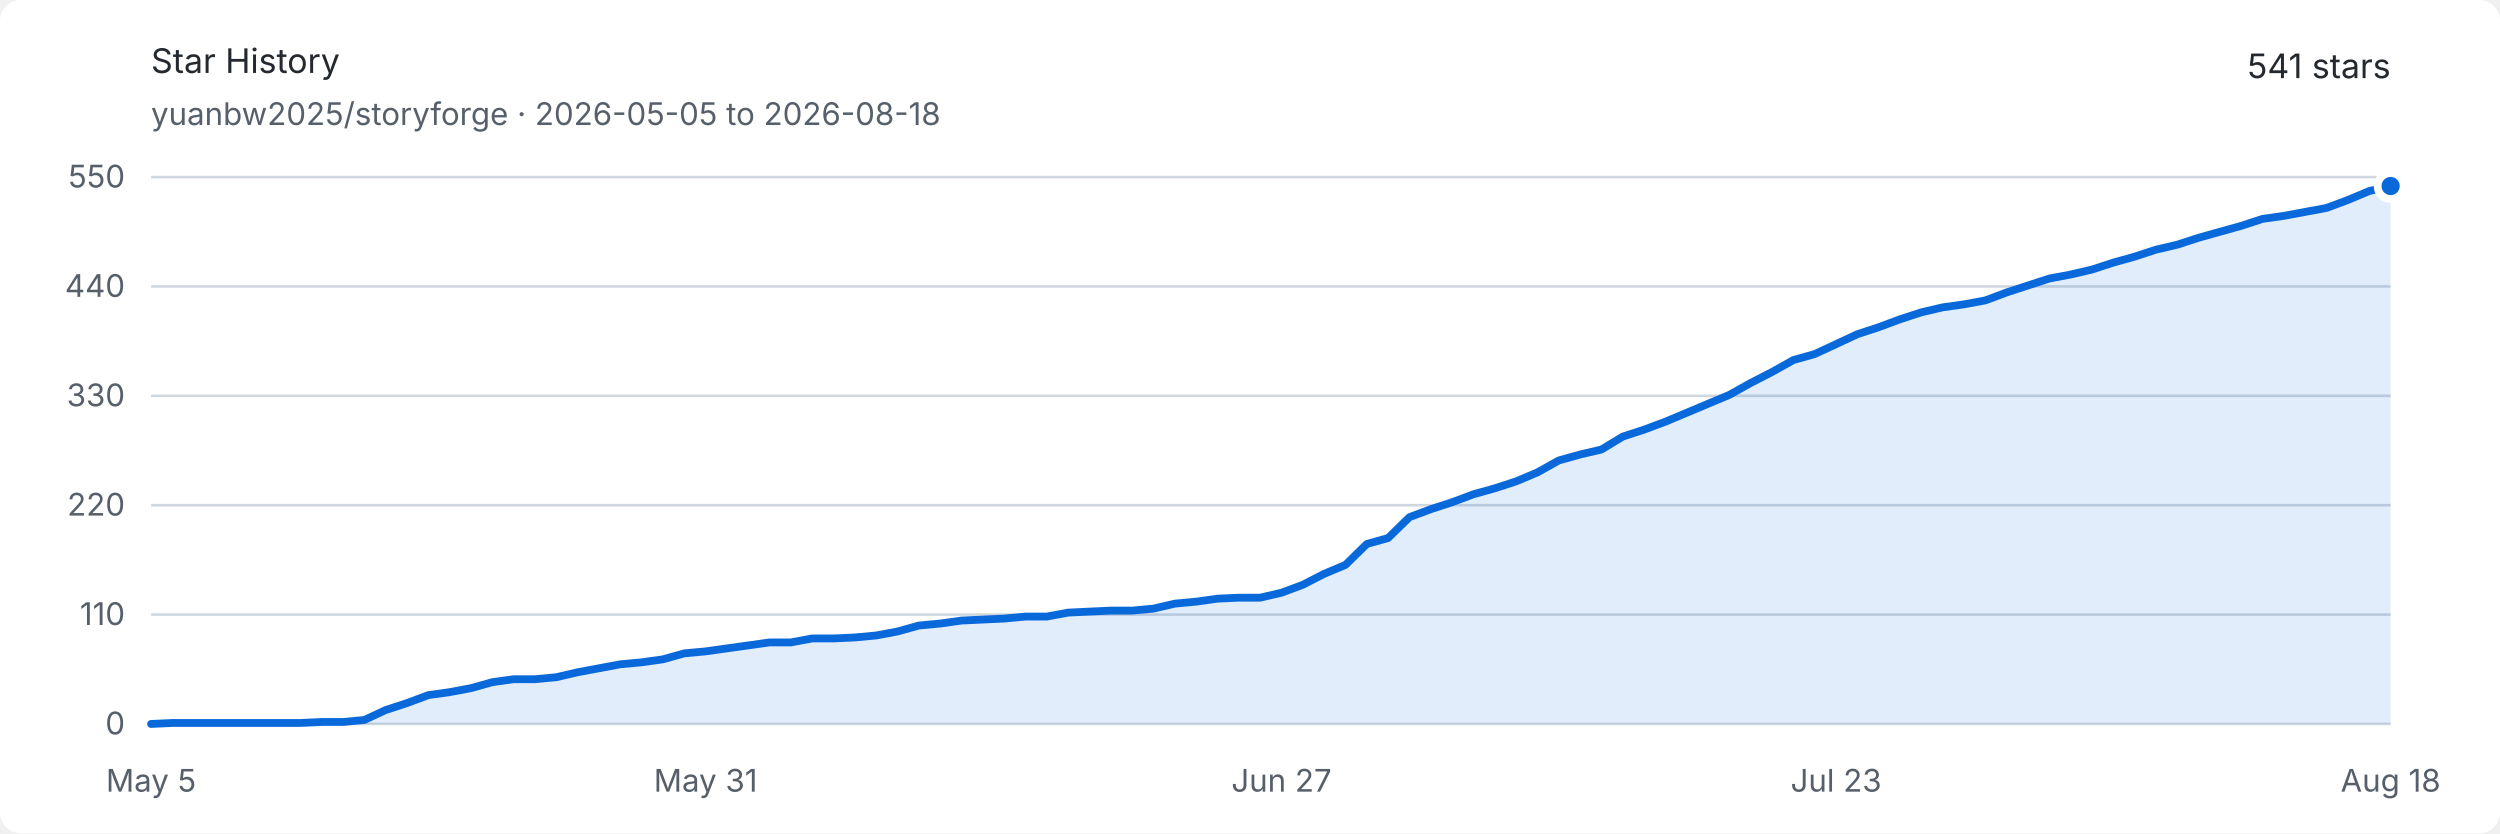
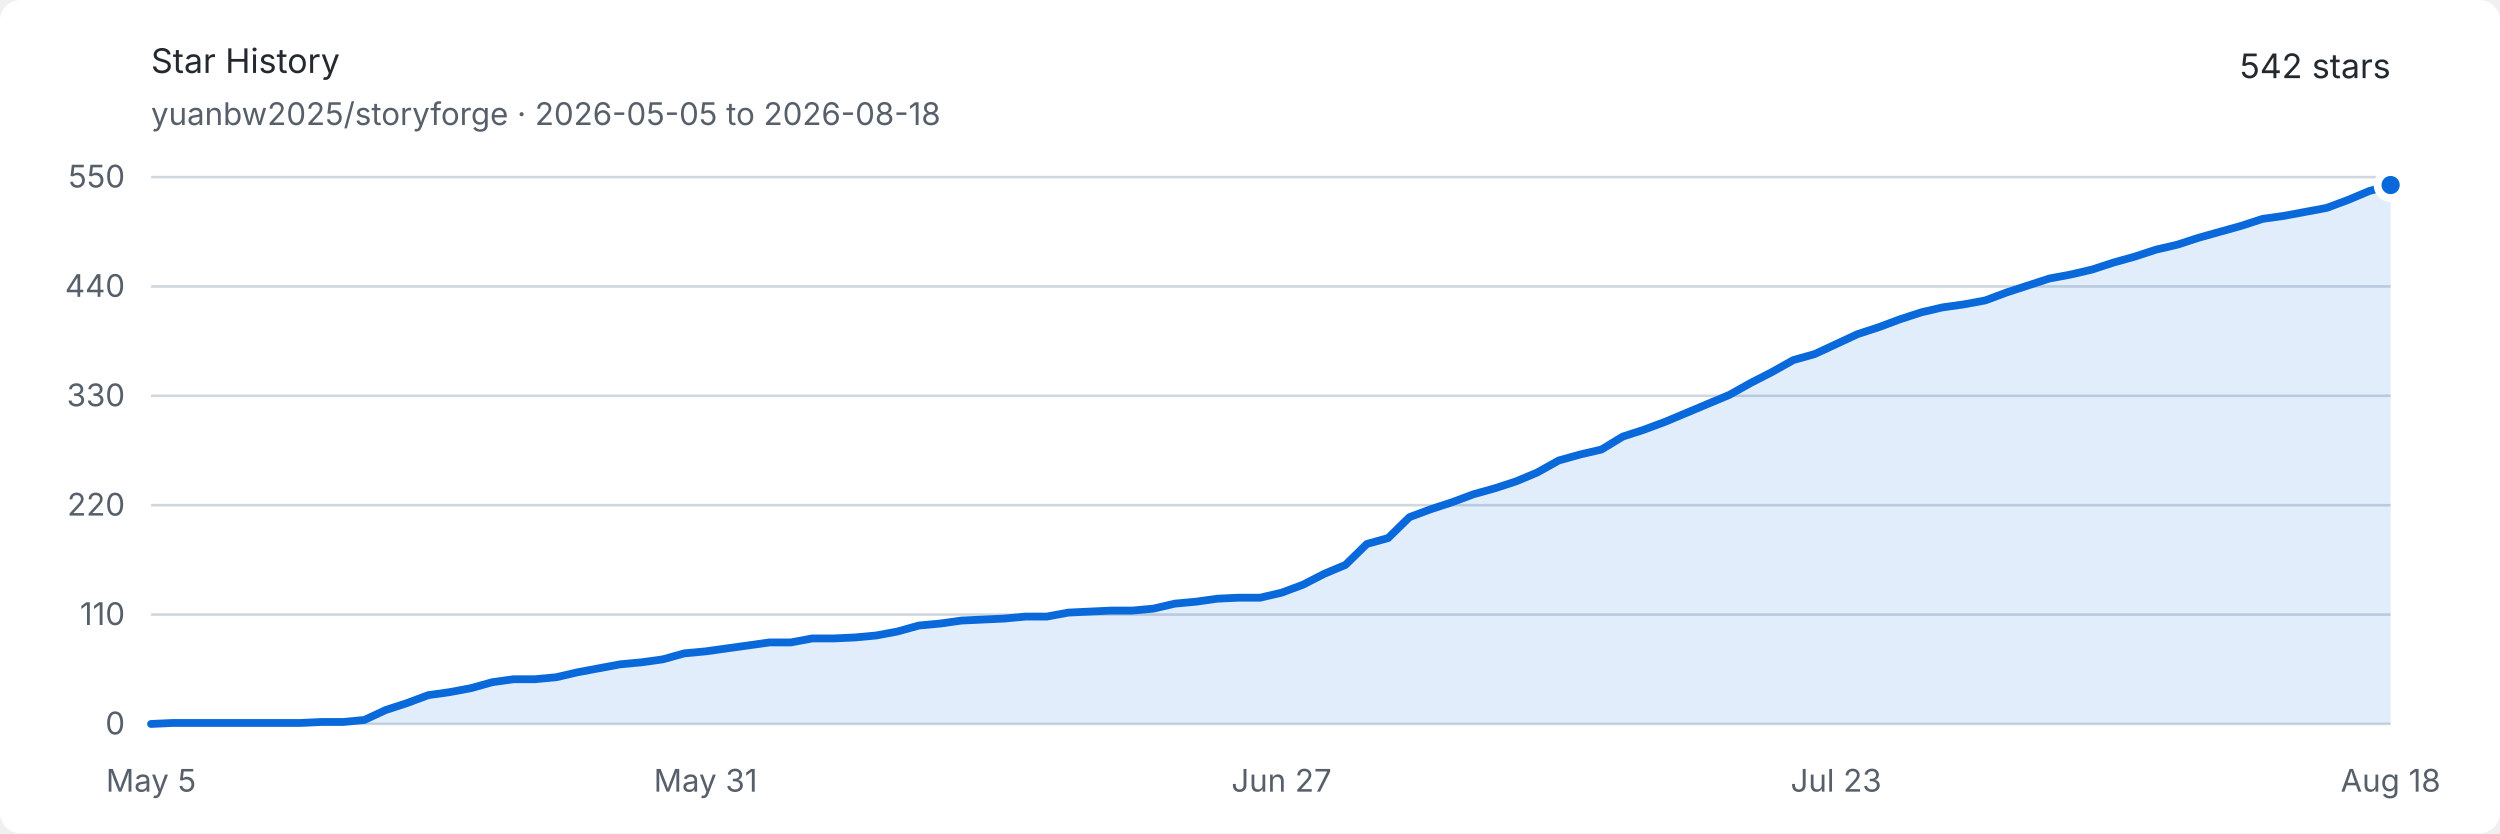
<svg xmlns="http://www.w3.org/2000/svg" width="960" height="320" viewBox="0 0 960 320" role="img" aria-labelledby="title description">
  <style>
    .background { fill: #ffffff; }
    .text { fill: #24292f; font: 13px -apple-system, BlinkMacSystemFont, "Segoe UI", sans-serif; }
    .muted { fill: #57606a; font: 12px -apple-system, BlinkMacSystemFont, "Segoe UI", sans-serif; }
    .grid { stroke: #d0d7de; stroke-width: 1; }
    .area { fill: #0969da; opacity: .12; }
    .line { fill: none; stroke: #0969da; stroke-width: 3; stroke-linejoin: round; stroke-linecap: round; }
    .endpoint { fill: #0969da; stroke: #ffffff; stroke-width: 3; }
    @media (prefers-color-scheme: dark) {
      .background { fill: #0d1117; }
      .text { fill: #e6edf3; }
      .muted { fill: #8d96a0; }
      .grid { stroke: #30363d; }
      .area { fill: #58a6ff; opacity: .16; }
      .line { stroke: #58a6ff; }
      .endpoint { fill: #58a6ff; stroke: #0d1117; }
    }
  </style>
  <rect class="background" width="960" height="320" rx="8" />
  <text class="text" x="58" y="28" font-size="18" font-weight="600">Star History</text>
  <text class="muted" x="58" y="48">yuanbw2025/storyforge · 2026-05-05 to 2026-08-18</text>
-   <text class="text" x="918" y="30" text-anchor="end" font-size="22" font-weight="600">541 stars</text>
+   <text class="text" x="918" y="30" text-anchor="end" font-size="22" font-weight="600">542 stars</text>
  <line class="grid" x1="58" y1="278" x2="918" y2="278" />
  <text class="muted" x="48" y="282" text-anchor="end">0</text>
  <line class="grid" x1="58" y1="236" x2="918" y2="236" />
  <text class="muted" x="48" y="240" text-anchor="end">110</text>
  <line class="grid" x1="58" y1="194" x2="918" y2="194" />
  <text class="muted" x="48" y="198" text-anchor="end">220</text>
  <line class="grid" x1="58" y1="152" x2="918" y2="152" />
  <text class="muted" x="48" y="156" text-anchor="end">330</text>
  <line class="grid" x1="58" y1="110" x2="918" y2="110" />
  <text class="muted" x="48" y="114" text-anchor="end">440</text>
  <line class="grid" x1="58" y1="68" x2="918" y2="68" />
  <text class="muted" x="48" y="72" text-anchor="end">550</text>
  <text class="muted" x="58" y="304" text-anchor="middle">May 5</text>
  <text class="muted" x="270.952" y="304" text-anchor="middle">May 31</text>
  <text class="muted" x="492.095" y="304" text-anchor="middle">Jun 27</text>
  <text class="muted" x="705.048" y="304" text-anchor="middle">Jul 23</text>
  <text class="muted" x="918" y="304" text-anchor="middle">Aug 18</text>
-   <path class="area" d="M 58.00 278.00 L 66.19 277.62 L 74.38 277.62 L 82.57 277.62 L 90.76 277.62 L 98.95 277.62 L 107.14 277.62 L 115.33 277.62 L 123.52 277.24 L 131.71 277.24 L 139.90 276.47 L 148.10 272.65 L 156.29 269.98 L 164.48 266.93 L 172.67 265.78 L 180.86 264.25 L 189.05 261.96 L 197.24 260.82 L 205.43 260.82 L 213.62 260.05 L 221.81 258.15 L 230.00 256.62 L 238.19 255.09 L 246.38 254.33 L 254.57 253.18 L 262.76 250.89 L 270.95 250.13 L 279.14 248.98 L 287.33 247.84 L 295.52 246.69 L 303.71 246.69 L 311.90 245.16 L 320.10 245.16 L 328.29 244.78 L 336.48 244.02 L 344.67 242.49 L 352.86 240.20 L 361.05 239.44 L 369.24 238.29 L 377.43 237.91 L 385.62 237.53 L 393.81 236.76 L 402.00 236.76 L 410.19 235.24 L 418.38 234.85 L 426.57 234.47 L 434.76 234.47 L 442.95 233.71 L 451.14 231.80 L 459.33 231.04 L 467.52 229.89 L 475.71 229.51 L 483.90 229.51 L 492.10 227.60 L 500.29 224.55 L 508.48 220.35 L 516.67 216.91 L 524.86 208.89 L 533.05 206.60 L 541.24 198.58 L 549.43 195.53 L 557.62 192.85 L 565.81 189.80 L 574.00 187.51 L 582.19 184.84 L 590.38 181.40 L 598.57 176.82 L 606.76 174.53 L 614.95 172.62 L 623.14 167.65 L 631.33 164.98 L 639.52 161.93 L 647.71 158.49 L 655.90 155.05 L 664.10 151.62 L 672.29 147.04 L 680.48 142.84 L 688.67 138.25 L 696.86 135.96 L 705.05 132.15 L 713.24 128.33 L 721.43 125.65 L 729.62 122.60 L 737.81 119.93 L 746.00 118.02 L 754.19 116.87 L 762.38 115.35 L 770.57 112.29 L 778.76 109.62 L 786.95 106.95 L 795.14 105.42 L 803.33 103.51 L 811.52 100.84 L 819.71 98.55 L 827.90 95.87 L 836.10 93.96 L 844.29 91.29 L 852.48 89.00 L 860.67 86.71 L 868.86 84.04 L 877.05 82.89 L 885.24 81.36 L 893.43 79.84 L 901.62 76.78 L 909.81 73.35 L 918.00 71.44 L 918.00 278 L 58 278 Z" />
-   <path class="line" d="M 58.00 278.00 L 66.19 277.62 L 74.38 277.62 L 82.57 277.62 L 90.76 277.62 L 98.95 277.62 L 107.14 277.62 L 115.33 277.62 L 123.52 277.24 L 131.71 277.24 L 139.90 276.47 L 148.10 272.65 L 156.29 269.98 L 164.48 266.93 L 172.67 265.78 L 180.86 264.25 L 189.05 261.96 L 197.24 260.82 L 205.43 260.82 L 213.62 260.05 L 221.81 258.15 L 230.00 256.62 L 238.19 255.09 L 246.38 254.33 L 254.57 253.18 L 262.76 250.89 L 270.95 250.13 L 279.14 248.98 L 287.33 247.84 L 295.52 246.69 L 303.71 246.69 L 311.90 245.16 L 320.10 245.16 L 328.29 244.78 L 336.48 244.02 L 344.67 242.49 L 352.86 240.20 L 361.05 239.44 L 369.24 238.29 L 377.43 237.91 L 385.62 237.53 L 393.81 236.76 L 402.00 236.76 L 410.19 235.24 L 418.38 234.85 L 426.57 234.47 L 434.76 234.47 L 442.95 233.71 L 451.14 231.80 L 459.33 231.04 L 467.52 229.89 L 475.71 229.51 L 483.90 229.51 L 492.10 227.60 L 500.29 224.55 L 508.48 220.35 L 516.67 216.91 L 524.86 208.89 L 533.05 206.60 L 541.24 198.58 L 549.43 195.53 L 557.62 192.85 L 565.81 189.80 L 574.00 187.51 L 582.19 184.84 L 590.38 181.40 L 598.57 176.82 L 606.76 174.53 L 614.95 172.62 L 623.14 167.65 L 631.33 164.98 L 639.52 161.93 L 647.71 158.49 L 655.90 155.05 L 664.10 151.62 L 672.29 147.04 L 680.48 142.84 L 688.67 138.25 L 696.86 135.96 L 705.05 132.15 L 713.24 128.33 L 721.43 125.65 L 729.62 122.60 L 737.81 119.93 L 746.00 118.02 L 754.19 116.87 L 762.38 115.35 L 770.57 112.29 L 778.76 109.62 L 786.95 106.95 L 795.14 105.42 L 803.33 103.51 L 811.52 100.84 L 819.71 98.55 L 827.90 95.87 L 836.10 93.96 L 844.29 91.29 L 852.48 89.00 L 860.67 86.71 L 868.86 84.04 L 877.05 82.89 L 885.24 81.36 L 893.43 79.84 L 901.62 76.78 L 909.81 73.35 L 918.00 71.44" />
-   <circle class="endpoint" cx="918" cy="71.436" r="5" />
+   <path class="area" d="M 58.00 278.00 L 66.19 277.62 L 74.38 277.62 L 82.57 277.62 L 90.76 277.62 L 98.95 277.62 L 107.14 277.62 L 115.33 277.62 L 123.52 277.24 L 131.71 277.24 L 139.90 276.47 L 148.10 272.65 L 156.29 269.98 L 164.48 266.93 L 172.67 265.78 L 180.86 264.25 L 189.05 261.96 L 197.24 260.82 L 205.43 260.82 L 213.62 260.05 L 221.81 258.15 L 230.00 256.62 L 238.19 255.09 L 246.38 254.33 L 254.57 253.18 L 262.76 250.89 L 270.95 250.13 L 279.14 248.98 L 287.33 247.84 L 295.52 246.69 L 303.71 246.69 L 311.90 245.16 L 320.10 245.16 L 328.29 244.78 L 336.48 244.02 L 344.67 242.49 L 352.86 240.20 L 361.05 239.44 L 369.24 238.29 L 377.43 237.91 L 385.62 237.53 L 393.81 236.76 L 402.00 236.76 L 410.19 235.24 L 418.38 234.85 L 426.57 234.47 L 434.76 234.47 L 442.95 233.71 L 451.14 231.80 L 459.33 231.04 L 467.52 229.89 L 475.71 229.51 L 483.90 229.51 L 492.10 227.60 L 500.29 224.55 L 508.48 220.35 L 516.67 216.91 L 524.86 208.89 L 533.05 206.60 L 541.24 198.58 L 549.43 195.53 L 557.62 192.85 L 565.81 189.80 L 574.00 187.51 L 582.19 184.84 L 590.38 181.40 L 598.57 176.82 L 606.76 174.53 L 614.95 172.62 L 623.14 167.65 L 631.33 164.98 L 639.52 161.93 L 647.71 158.49 L 655.90 155.05 L 664.10 151.62 L 672.29 147.04 L 680.48 142.84 L 688.67 138.25 L 696.86 135.96 L 705.05 132.15 L 713.24 128.33 L 721.43 125.65 L 729.62 122.60 L 737.81 119.93 L 746.00 118.02 L 754.19 116.87 L 762.38 115.35 L 770.57 112.29 L 778.76 109.62 L 786.95 106.95 L 795.14 105.42 L 803.33 103.51 L 811.52 100.84 L 819.71 98.55 L 827.90 95.87 L 836.10 93.96 L 844.29 91.29 L 852.48 89.00 L 860.67 86.71 L 868.86 84.04 L 877.05 82.89 L 885.24 81.36 L 893.43 79.84 L 901.62 76.78 L 909.81 73.35 L 918.00 71.05 L 918.00 278 L 58 278 Z" />
+   <path class="line" d="M 58.00 278.00 L 66.19 277.62 L 74.38 277.62 L 82.57 277.62 L 90.76 277.62 L 98.95 277.62 L 107.14 277.62 L 115.33 277.62 L 123.52 277.24 L 131.71 277.24 L 139.90 276.47 L 148.10 272.65 L 156.29 269.98 L 164.48 266.93 L 172.67 265.78 L 180.86 264.25 L 189.05 261.96 L 197.24 260.82 L 205.43 260.82 L 213.62 260.05 L 221.81 258.15 L 230.00 256.62 L 238.19 255.09 L 246.38 254.33 L 254.57 253.18 L 262.76 250.89 L 270.95 250.13 L 279.14 248.98 L 287.33 247.84 L 295.52 246.69 L 303.71 246.69 L 311.90 245.16 L 320.10 245.16 L 328.29 244.78 L 336.48 244.02 L 344.67 242.49 L 352.86 240.20 L 361.05 239.44 L 369.24 238.29 L 377.43 237.91 L 385.62 237.53 L 393.81 236.76 L 402.00 236.76 L 410.19 235.24 L 418.38 234.85 L 426.57 234.47 L 434.76 234.47 L 442.95 233.71 L 451.14 231.80 L 459.33 231.04 L 467.52 229.89 L 475.71 229.51 L 483.90 229.51 L 492.10 227.60 L 500.29 224.55 L 508.48 220.35 L 516.67 216.91 L 524.86 208.89 L 533.05 206.60 L 541.24 198.58 L 549.43 195.53 L 557.62 192.85 L 565.81 189.80 L 574.00 187.51 L 582.19 184.84 L 590.38 181.40 L 598.57 176.82 L 606.76 174.53 L 614.95 172.62 L 623.14 167.65 L 631.33 164.98 L 639.52 161.93 L 647.71 158.49 L 655.90 155.05 L 664.10 151.62 L 672.29 147.04 L 680.48 142.84 L 688.67 138.25 L 696.86 135.96 L 705.05 132.15 L 713.24 128.33 L 721.43 125.65 L 729.62 122.60 L 737.81 119.93 L 746.00 118.02 L 754.19 116.87 L 762.38 115.35 L 770.57 112.29 L 778.76 109.62 L 786.95 106.95 L 795.14 105.42 L 803.33 103.51 L 811.52 100.84 L 819.71 98.55 L 827.90 95.87 L 836.10 93.96 L 844.29 91.29 L 852.48 89.00 L 860.67 86.71 L 868.86 84.04 L 877.05 82.89 L 885.24 81.36 L 893.43 79.84 L 901.62 76.78 L 909.81 73.35 L 918.00 71.05" />
+   <circle class="endpoint" cx="918" cy="71.055" r="5" />
</svg>
